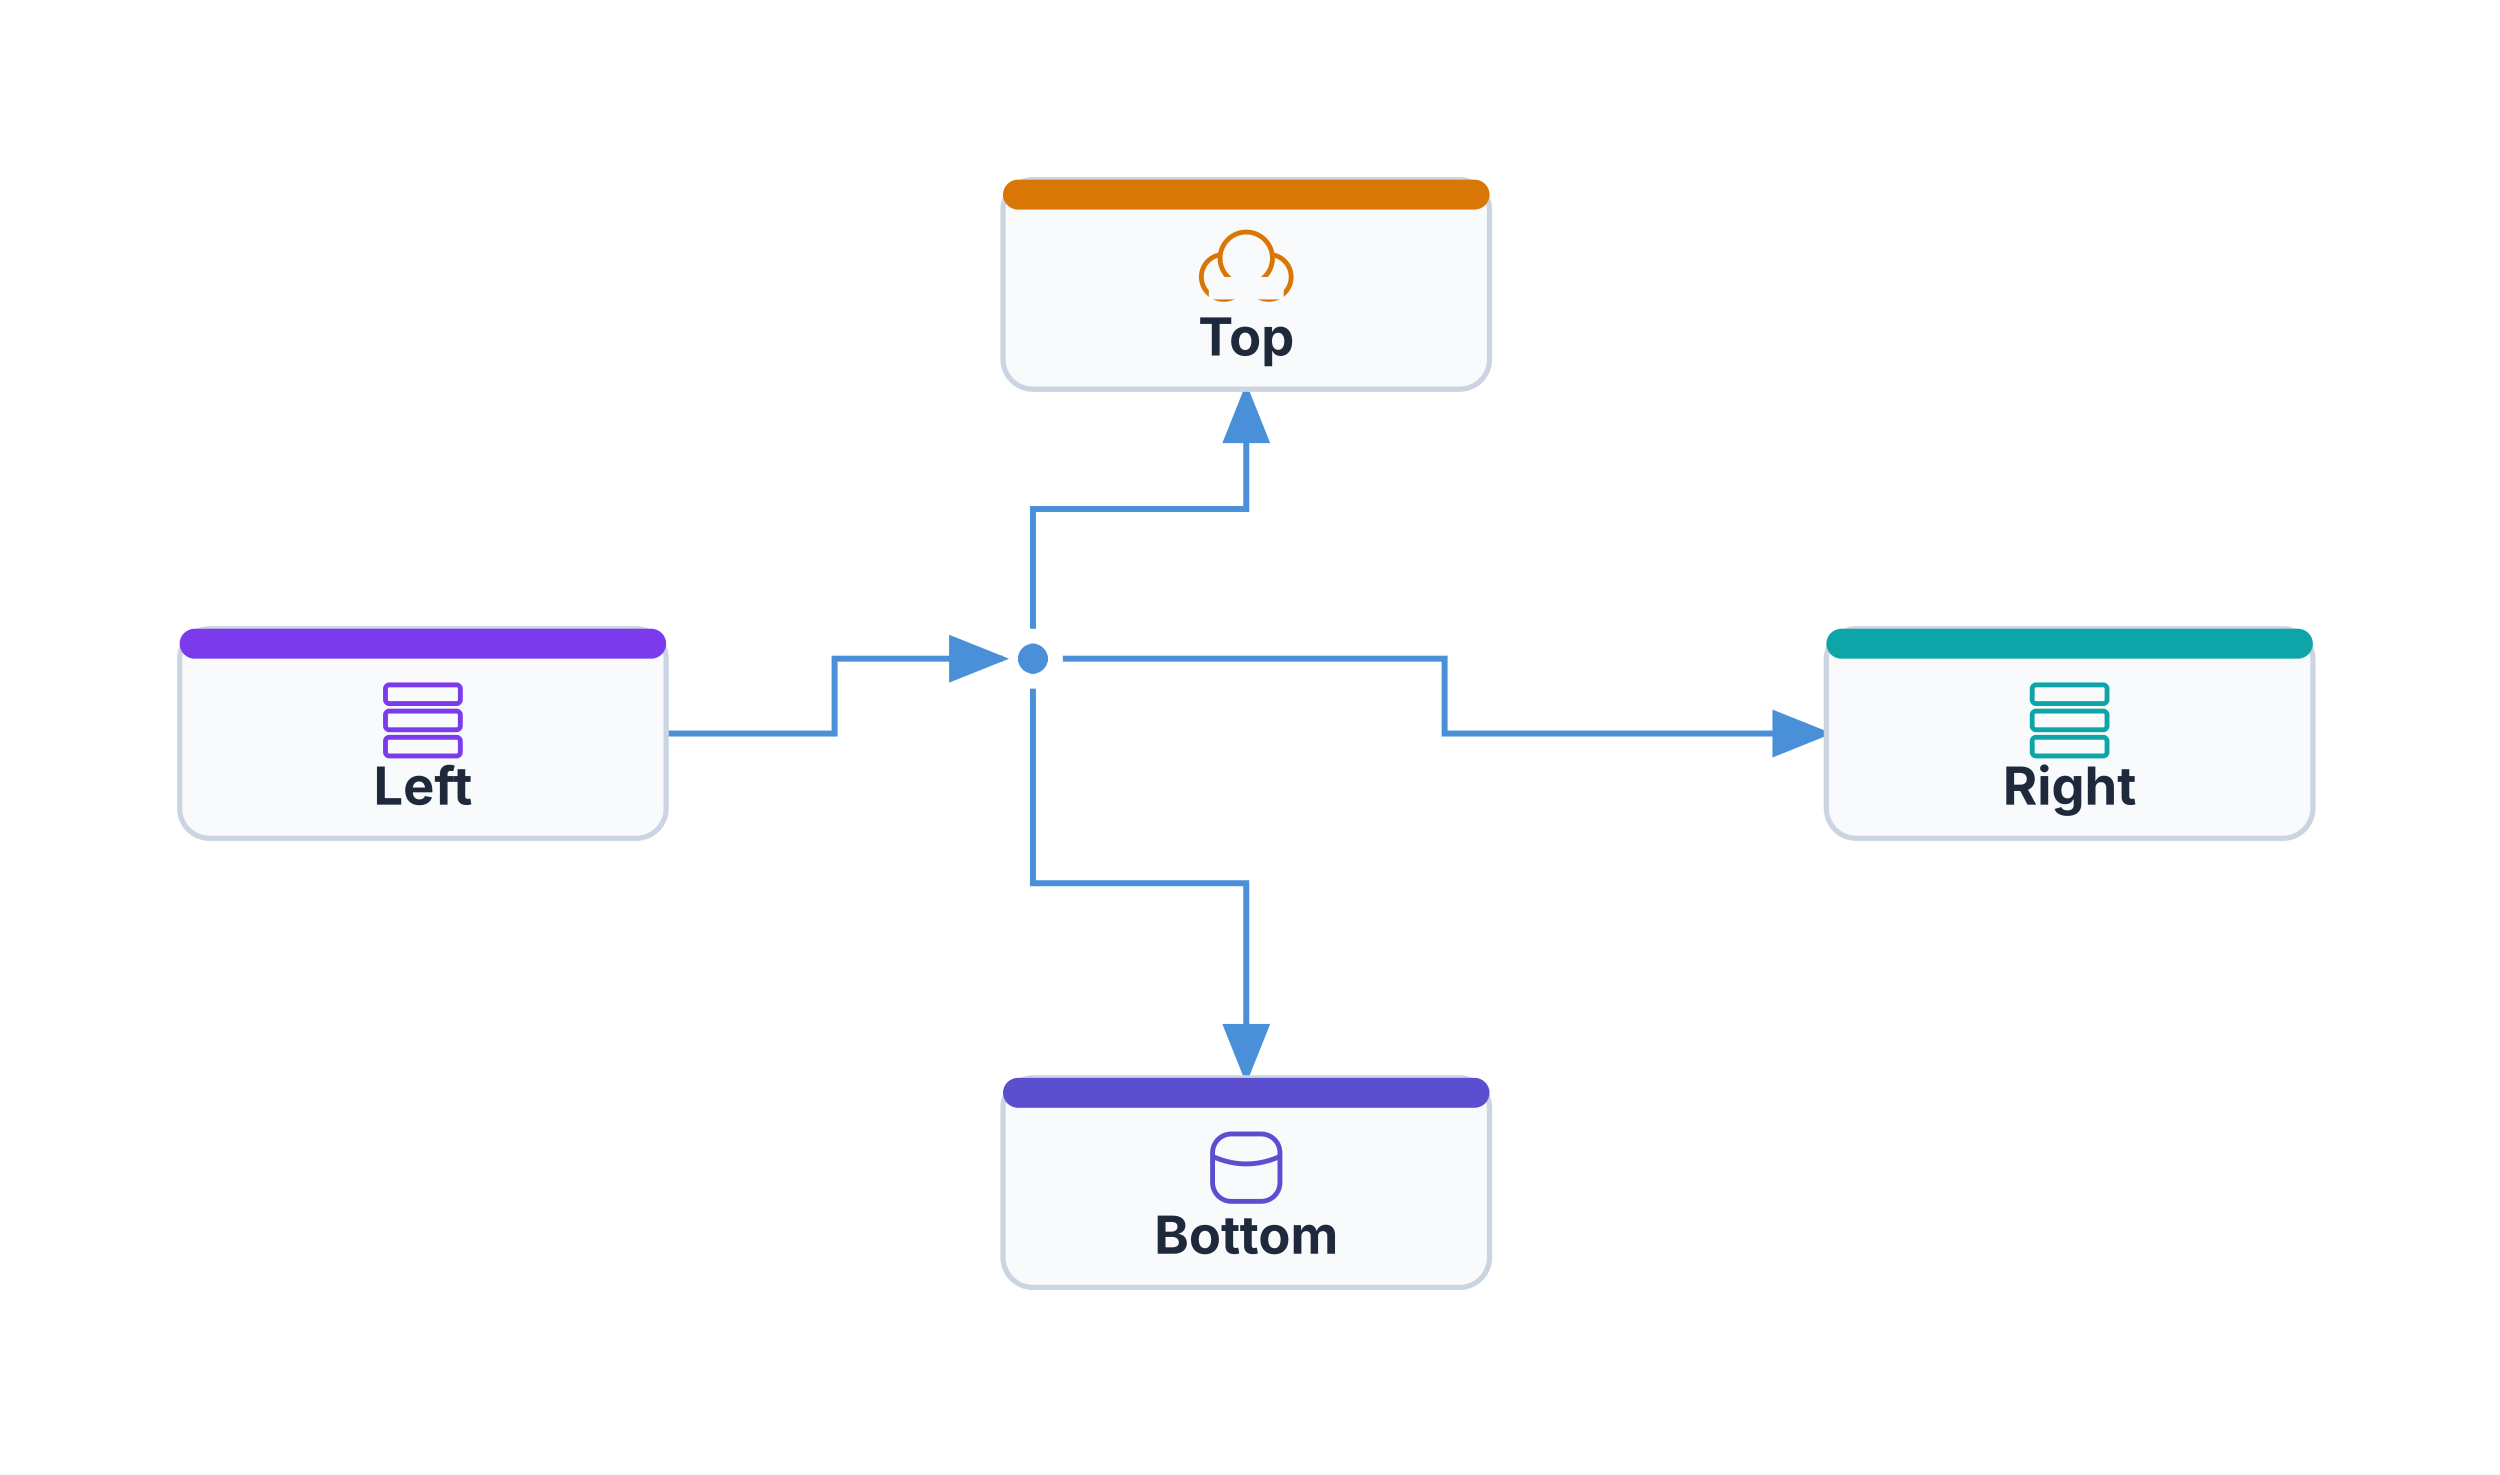
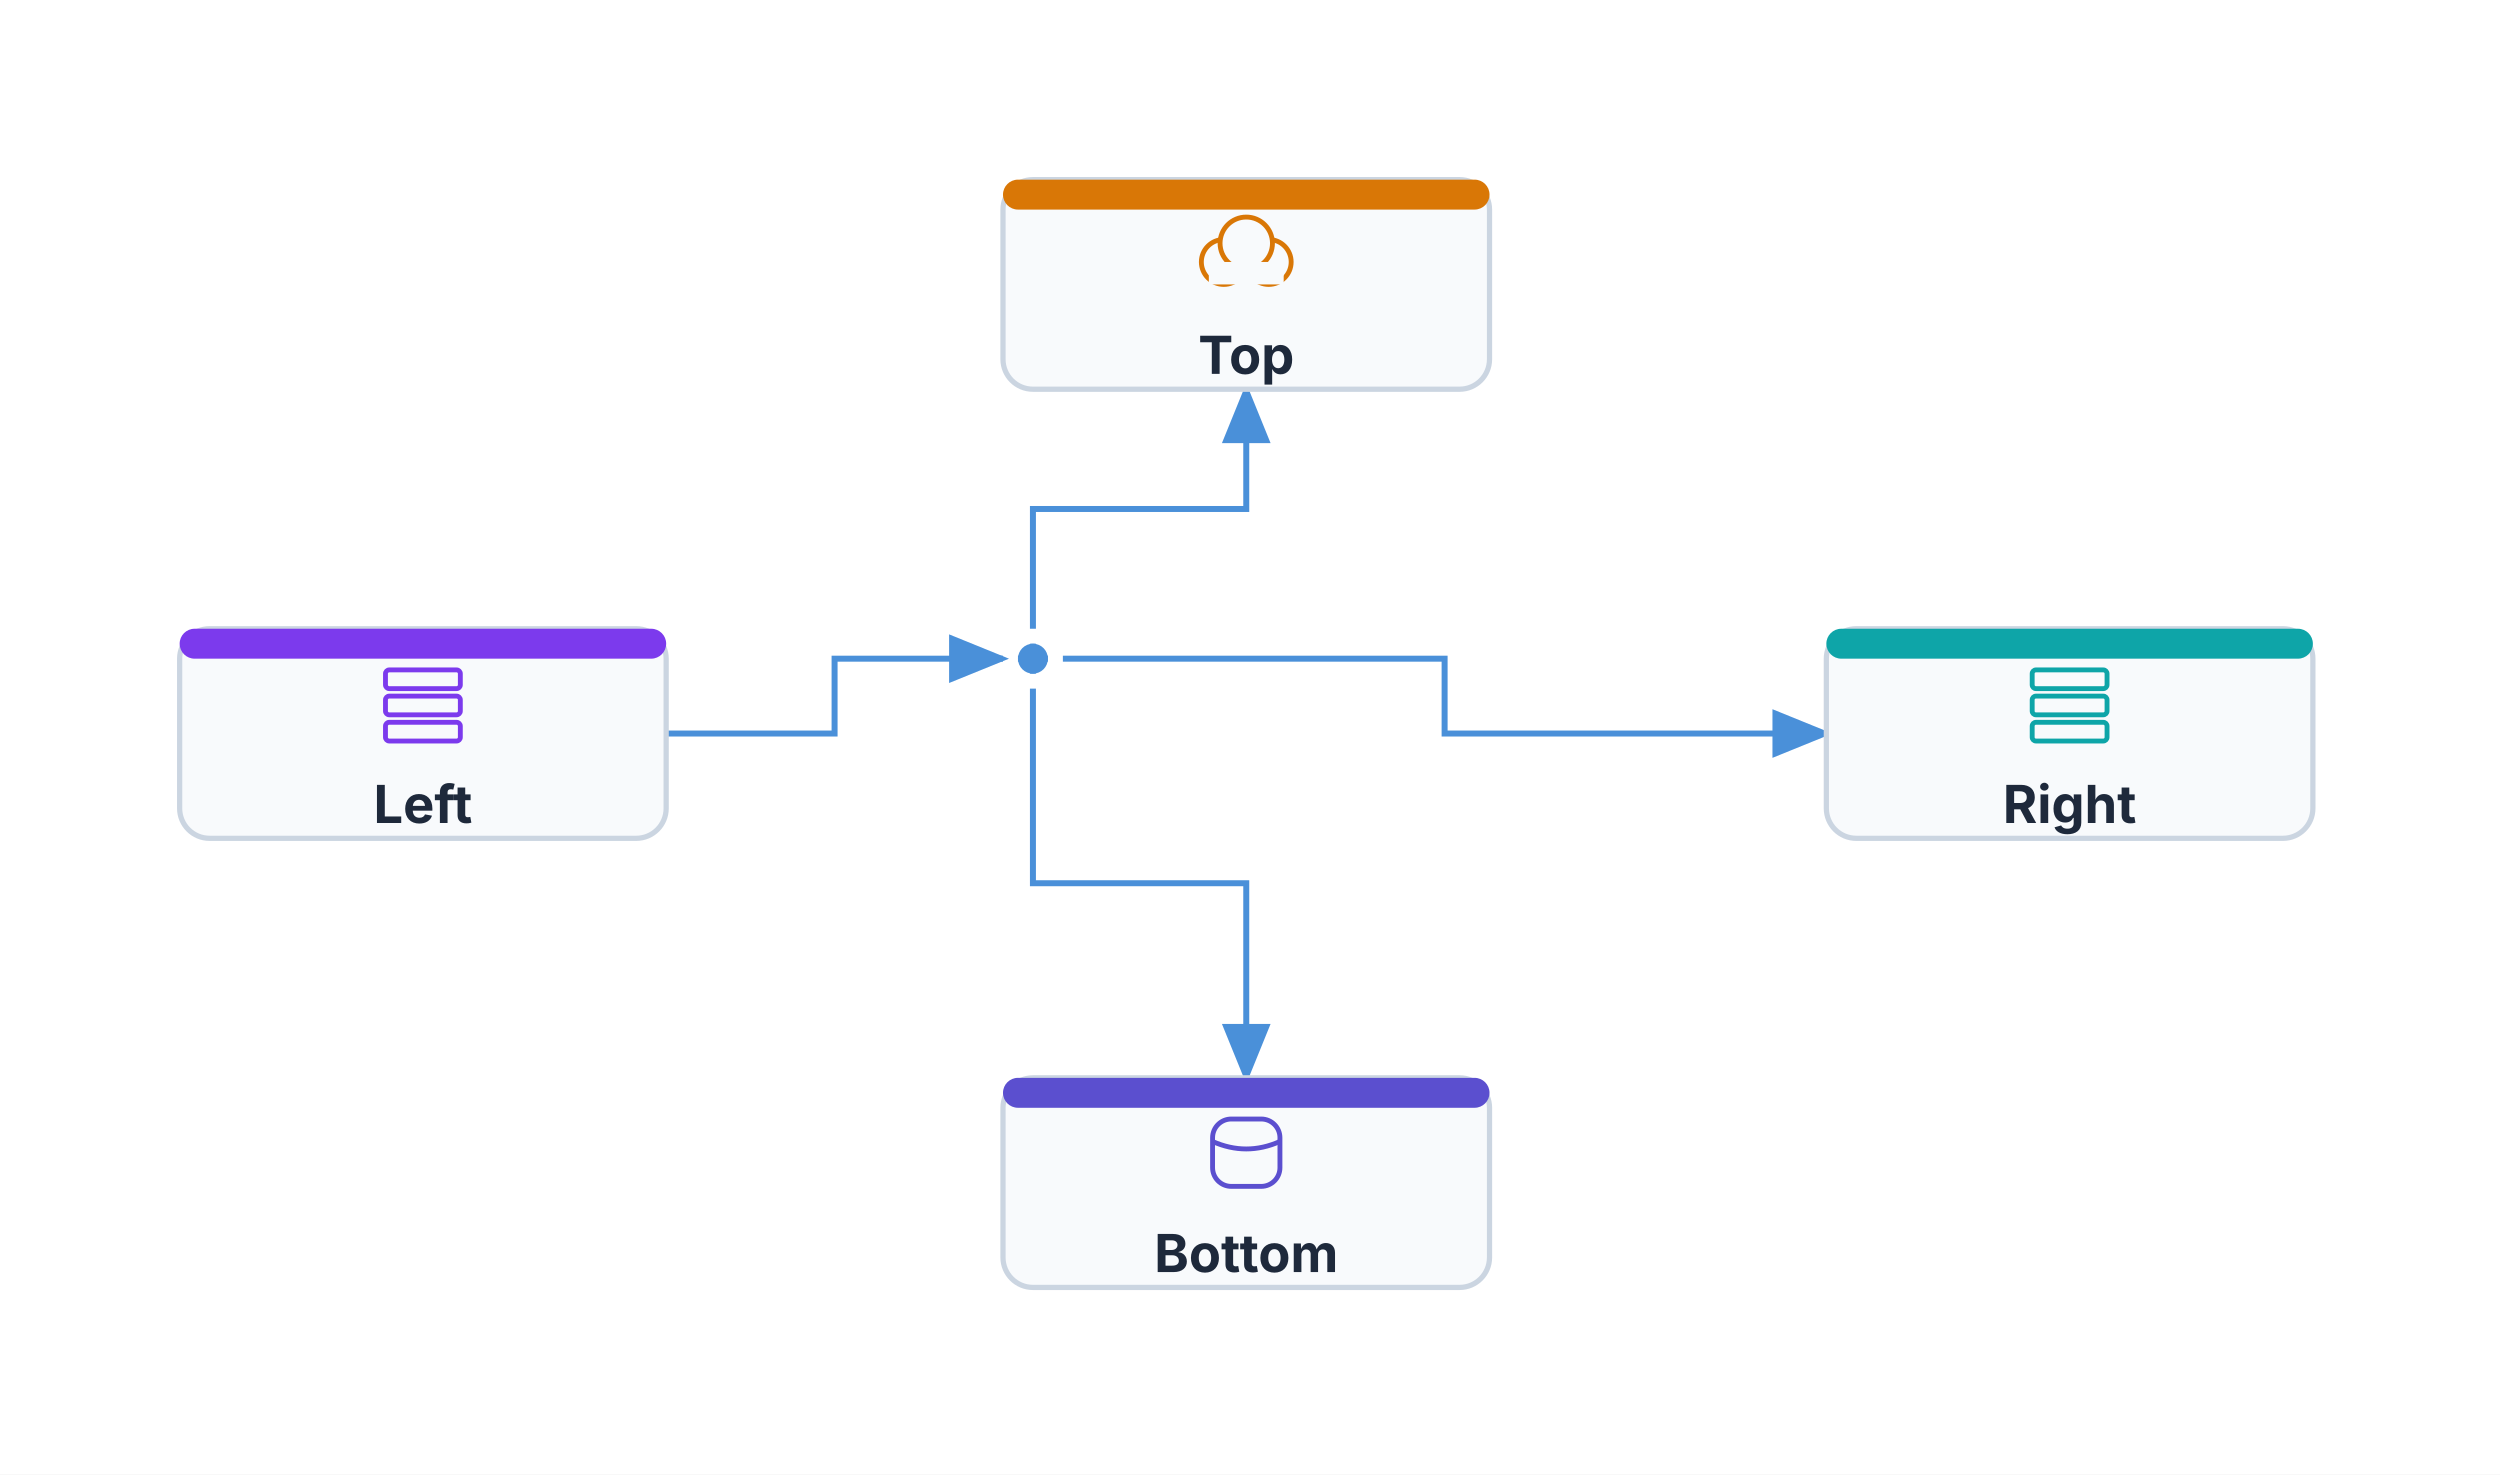
<svg xmlns="http://www.w3.org/2000/svg" viewBox="-24 -24 668 394" width="668" height="394">
  <defs>
-     <marker id="arch-arrow-end" markerWidth="10" markerHeight="8" refX="9" refY="4" orient="auto">
-       <polygon points="0 0, 10 4, 0 8" fill="#4A90D9" />
+     <marker id="arch-arrow-end" markerUnits="userSpaceOnUse" markerWidth="16" markerHeight="13" refX="14.4" refY="6.5" orient="auto">
+       <polygon points="0 0, 16 6.5, 0 13" fill="#4A90D9" />
    </marker>
-     <marker id="arch-arrow-start" markerWidth="10" markerHeight="8" refX="1" refY="4" orient="auto-start-reverse">
-       <polygon points="0 0, 10 4, 0 8" fill="#4A90D9" />
+     <marker id="arch-arrow-start" markerUnits="userSpaceOnUse" markerWidth="16" markerHeight="13" refX="1.6" refY="6.5" orient="auto-start-reverse">
+       <polygon points="0 0, 16 6.5, 0 13" fill="#4A90D9" />
    </marker>
  </defs>
  <rect x="-24" y="-24" width="668" height="394" fill="#FFFFFF" />
  <path d="M 154 172 L 199 172 L 199 152 L 244 152" stroke="#4A90D9" stroke-width="1.6" fill="none" marker-end="url(#arch-arrow-end)" />
  <path d="M 260 152 L 362 152 L 362 172 L 464 172" stroke="#4A90D9" stroke-width="1.6" fill="none" marker-end="url(#arch-arrow-end)" />
  <path d="M 252 144 L 252 112 L 309 112 L 309 80" stroke="#4A90D9" stroke-width="1.6" fill="none" marker-end="url(#arch-arrow-end)" />
  <path d="M 252 160 L 252 212 L 309 212 L 309 264" stroke="#4A90D9" stroke-width="1.6" fill="none" marker-end="url(#arch-arrow-end)" />
  <rect x="24" y="144" width="130" height="56" fill="#F8FAFC" stroke="#CBD5E1" stroke-width="1.4" rx="8" />
  <rect x="24" y="144" width="130" height="8" fill="#7C3AED" stroke="#7C3AED" stroke-width="0" rx="4" />
-   <rect x="79" y="159" width="20" height="5" fill="#F8FAFC" stroke="#7C3AED" stroke-width="1.3" rx="1" />
-   <rect x="79" y="166" width="20" height="5" fill="#F8FAFC" stroke="#7C3AED" stroke-width="1.3" rx="1" />
-   <rect x="79" y="173" width="20" height="5" fill="#F8FAFC" stroke="#7C3AED" stroke-width="1.3" rx="1" />
-   <text x="89" y="191" font-size="14" font-family="Inter, system-ui, -apple-system, sans-serif" fill="#1E293B" text-anchor="middle" font-weight="bold">Left</text>
+   <rect x="79" y="155" width="20" height="5" fill="#F8FAFC" stroke="#7C3AED" stroke-width="1.3" rx="1" />
+   <rect x="79" y="162" width="20" height="5" fill="#F8FAFC" stroke="#7C3AED" stroke-width="1.3" rx="1" />
+   <rect x="79" y="169" width="20" height="5" fill="#F8FAFC" stroke="#7C3AED" stroke-width="1.3" rx="1" />
+   <text x="89" y="195.9" font-size="14" font-family="Inter, system-ui, -apple-system, sans-serif" fill="#1E293B" text-anchor="middle" font-weight="bold">Left</text>
  <rect x="464" y="144" width="130" height="56" fill="#F8FAFC" stroke="#CBD5E1" stroke-width="1.4" rx="8" />
  <rect x="464" y="144" width="130" height="8" fill="#0EA5A8" stroke="#0EA5A8" stroke-width="0" rx="4" />
-   <rect x="519" y="159" width="20" height="5" fill="#F8FAFC" stroke="#0EA5A8" stroke-width="1.3" rx="1" />
-   <rect x="519" y="166" width="20" height="5" fill="#F8FAFC" stroke="#0EA5A8" stroke-width="1.3" rx="1" />
-   <rect x="519" y="173" width="20" height="5" fill="#F8FAFC" stroke="#0EA5A8" stroke-width="1.3" rx="1" />
-   <text x="529" y="191" font-size="14" font-family="Inter, system-ui, -apple-system, sans-serif" fill="#1E293B" text-anchor="middle" font-weight="bold">Right</text>
+   <rect x="519" y="155" width="20" height="5" fill="#F8FAFC" stroke="#0EA5A8" stroke-width="1.3" rx="1" />
+   <rect x="519" y="162" width="20" height="5" fill="#F8FAFC" stroke="#0EA5A8" stroke-width="1.3" rx="1" />
+   <rect x="519" y="169" width="20" height="5" fill="#F8FAFC" stroke="#0EA5A8" stroke-width="1.3" rx="1" />
+   <text x="529" y="195.9" font-size="14" font-family="Inter, system-ui, -apple-system, sans-serif" fill="#1E293B" text-anchor="middle" font-weight="bold">Right</text>
  <rect x="244" y="24" width="130" height="56" fill="#F8FAFC" stroke="#CBD5E1" stroke-width="1.4" rx="8" />
  <rect x="244" y="24" width="130" height="8" fill="#D97706" stroke="#D97706" stroke-width="0" rx="4" />
-   <circle cx="303" cy="50" r="6" fill="#F8FAFC" stroke="#D97706" stroke-width="1.3" />
-   <circle cx="315" cy="50" r="6" fill="#F8FAFC" stroke="#D97706" stroke-width="1.3" />
-   <circle cx="309" cy="45" r="7" fill="#F8FAFC" stroke="#D97706" stroke-width="1.3" />
-   <rect x="299" y="50" width="20" height="6" fill="#F8FAFC" stroke="#F8FAFC" stroke-width="0" />
-   <text x="309" y="71" font-size="14" font-family="Inter, system-ui, -apple-system, sans-serif" fill="#1E293B" text-anchor="middle" font-weight="bold">Top</text>
+   <circle cx="303" cy="46" r="6" fill="#F8FAFC" stroke="#D97706" stroke-width="1.3" />
+   <circle cx="315" cy="46" r="6" fill="#F8FAFC" stroke="#D97706" stroke-width="1.3" />
+   <circle cx="309" cy="41" r="7" fill="#F8FAFC" stroke="#D97706" stroke-width="1.3" />
+   <rect x="299" y="46" width="20" height="6" fill="#F8FAFC" stroke="#F8FAFC" stroke-width="0" />
+   <text x="309" y="75.9" font-size="14" font-family="Inter, system-ui, -apple-system, sans-serif" fill="#1E293B" text-anchor="middle" font-weight="bold">Top</text>
  <rect x="244" y="264" width="130" height="56" fill="#F8FAFC" stroke="#CBD5E1" stroke-width="1.4" rx="8" />
  <rect x="244" y="264" width="130" height="8" fill="#5B4FCF" stroke="#5B4FCF" stroke-width="0" rx="4" />
-   <rect x="300" y="279" width="18" height="18" fill="#F8FAFC" stroke="#5B4FCF" stroke-width="1.3" rx="5" />
-   <path d="M 300 285 Q 309 289, 318 285" stroke="#5B4FCF" stroke-width="1.3" fill="none" />
-   <text x="309" y="311" font-size="14" font-family="Inter, system-ui, -apple-system, sans-serif" fill="#1E293B" text-anchor="middle" font-weight="bold">Bottom</text>
+   <rect x="300" y="275" width="18" height="18" fill="#F8FAFC" stroke="#5B4FCF" stroke-width="1.3" rx="5" />
+   <path d="M 300 281 Q 309 285, 318 281" stroke="#5B4FCF" stroke-width="1.3" fill="none" />
+   <text x="309" y="315.9" font-size="14" font-family="Inter, system-ui, -apple-system, sans-serif" fill="#1E293B" text-anchor="middle" font-weight="bold">Bottom</text>
  <circle cx="252" cy="152" r="4" fill="#4A90D9" stroke="#4A90D9" stroke-width="0" />
  <path d="M 248 152 L 256 152 M 252 148 L 252 156" stroke="#4A90D9" stroke-width="1.6" fill="none" />
</svg>
